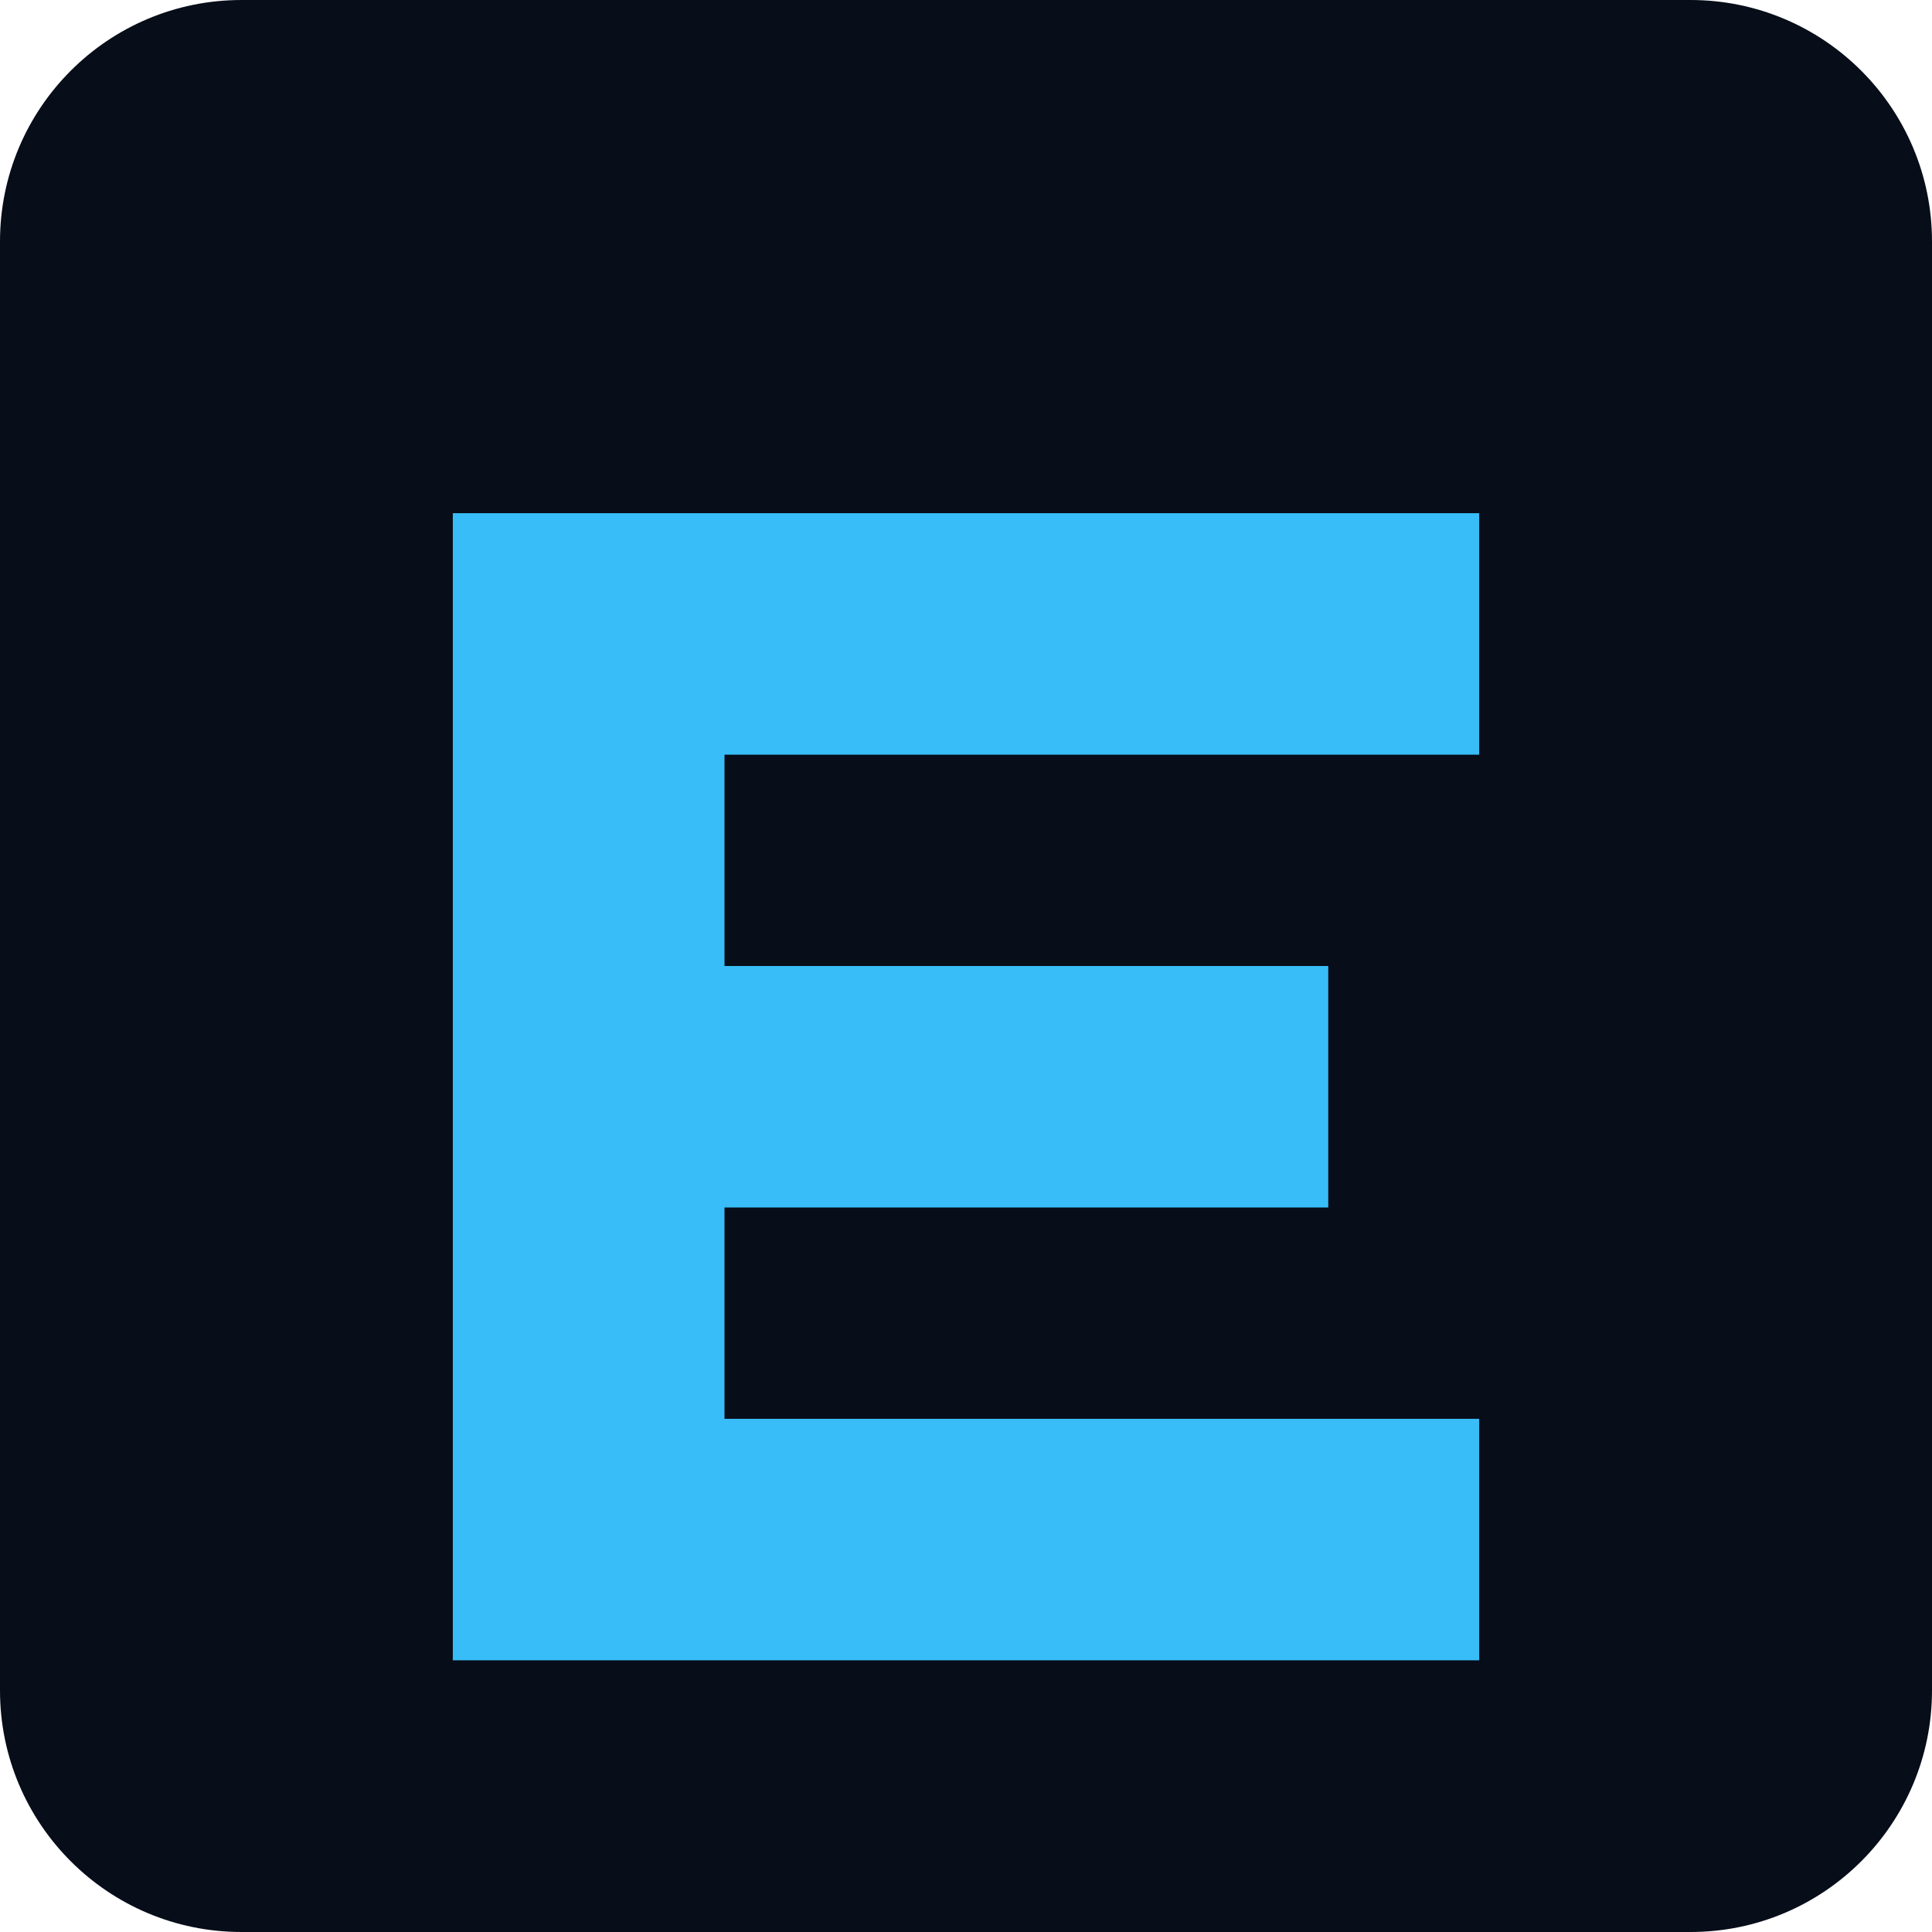
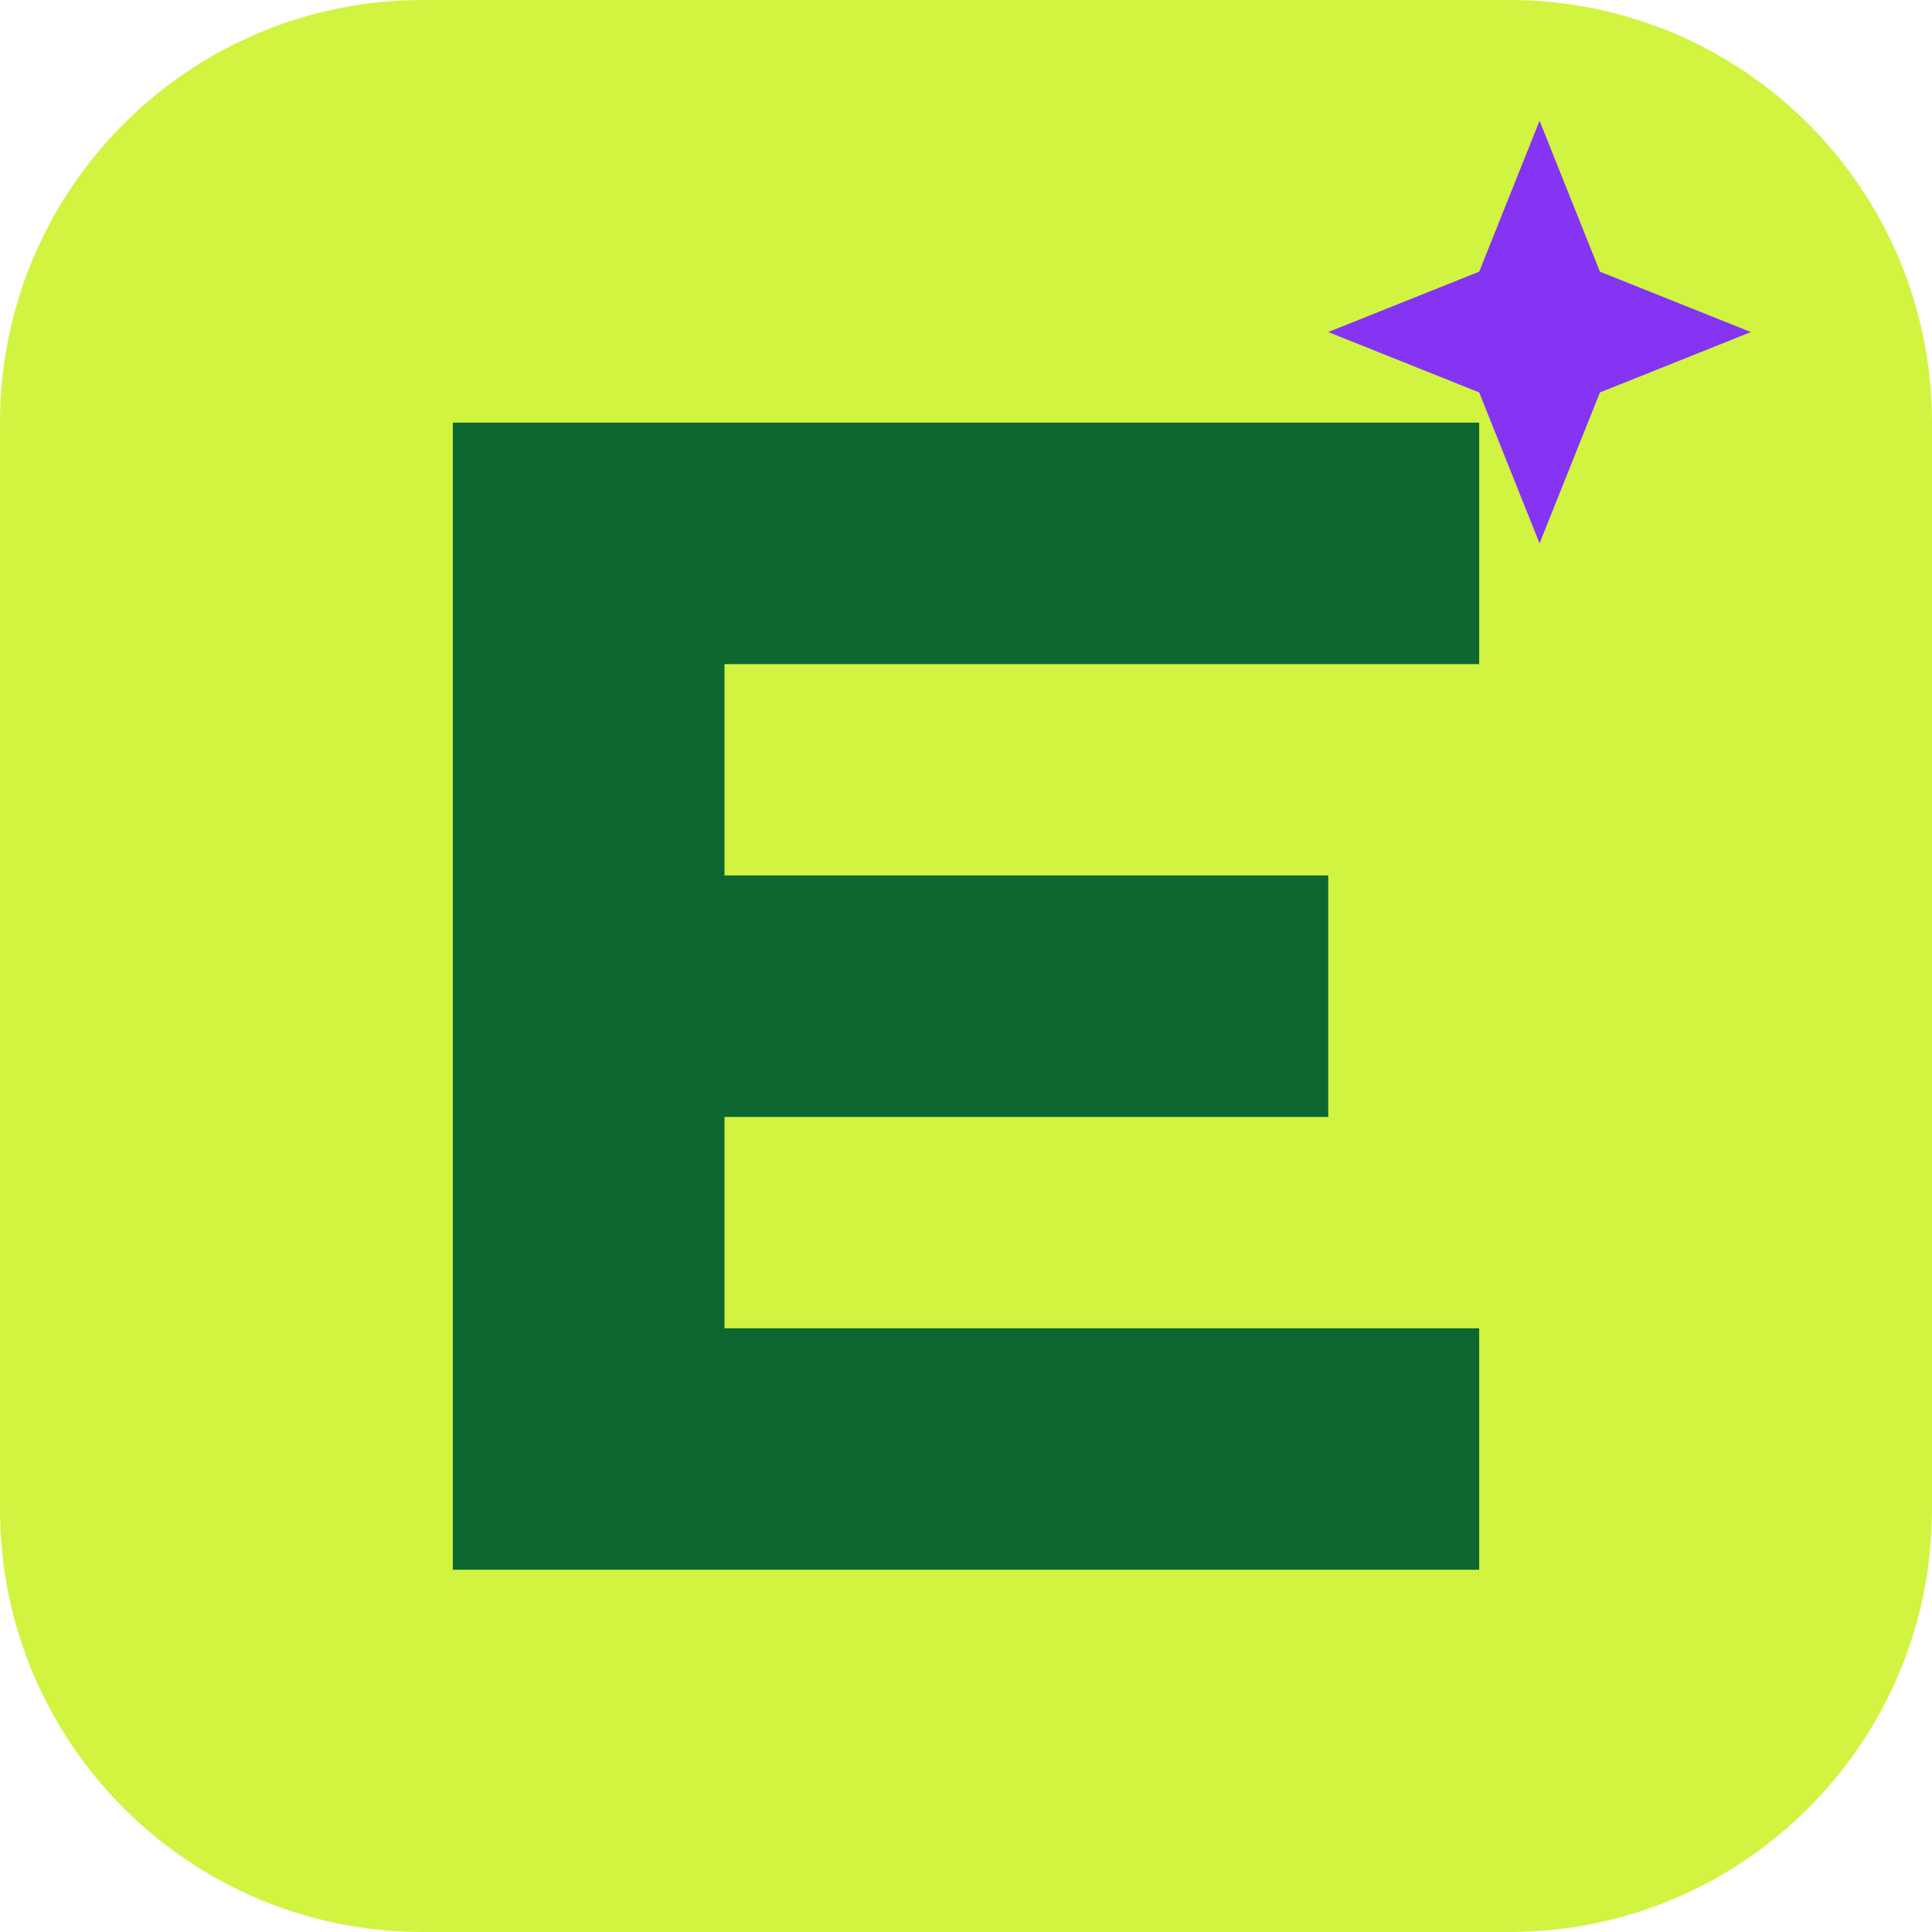
<svg xmlns="http://www.w3.org/2000/svg" viewBox="0 0 64 64">
-   <rect width="64" height="64" rx="8" fill="#070d19" />
-   <path d="M15 17h34v8H24v7h20v8H24v7h25v8H15Z" fill="#38bdf8" />
+   <rect width="64" height="64" rx="14" fill="#d1f441" />
+   <path d="M15 14h34v8H24v7h20v8H24v7h25v8H15Z" fill="#0d6731" />
+   <path d="m51 4 2 5 5 2-5 2-2 5-2-5-5-2 5-2Z" fill="#8534f3" />
</svg>
